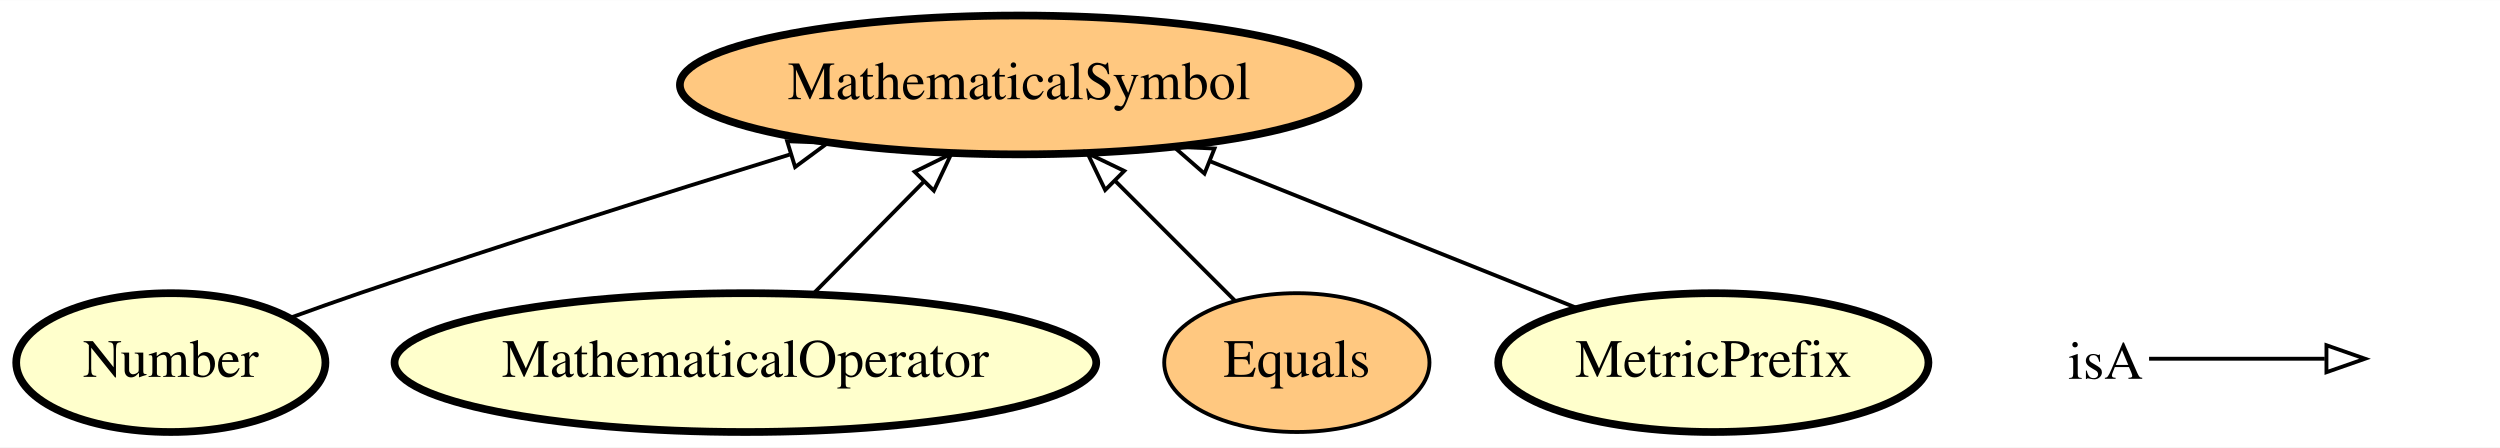
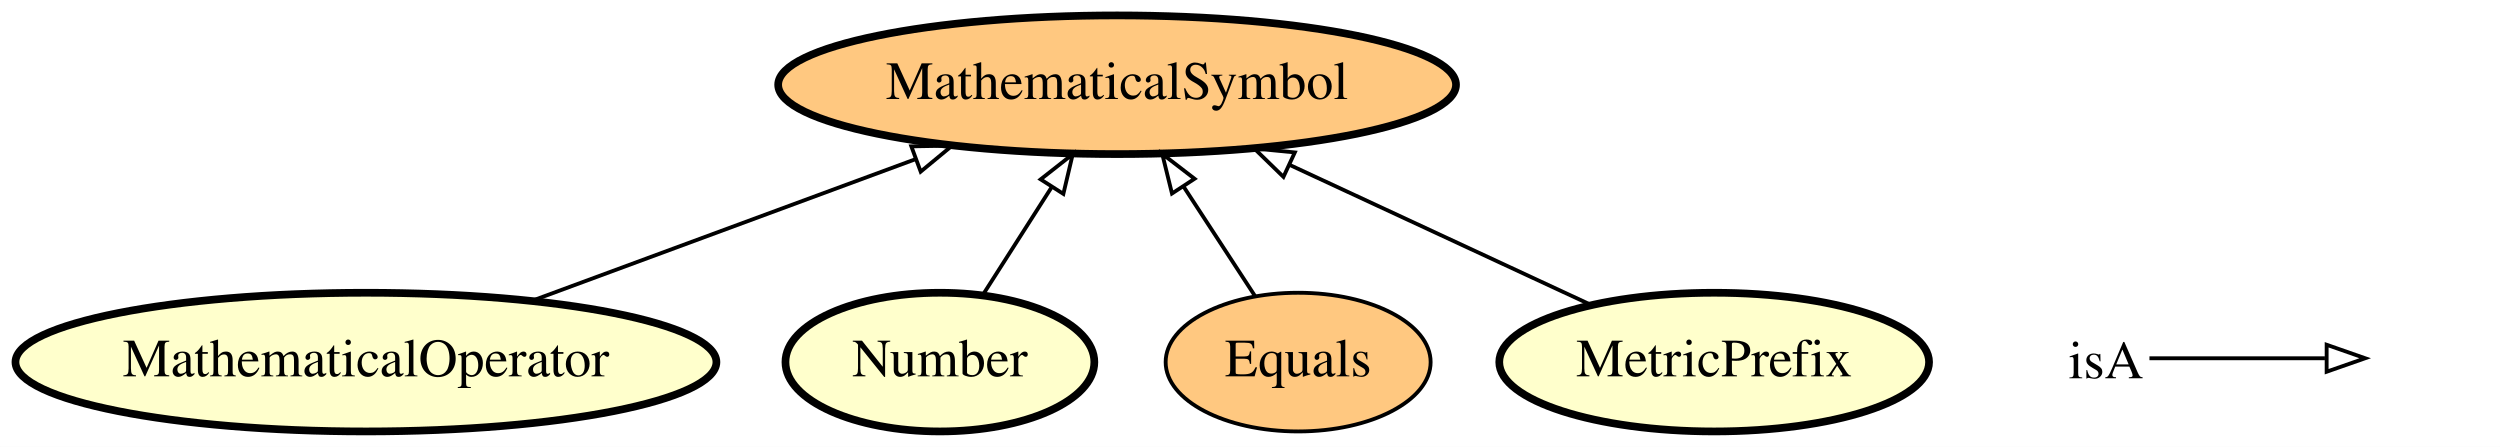
- <svg xmlns="http://www.w3.org/2000/svg" xmlns:xlink="http://www.w3.org/1999/xlink" width="648pt" height="116pt" viewBox="0.00 0.00 648.30 116.00">
+ <svg xmlns="http://www.w3.org/2000/svg" xmlns:xlink="http://www.w3.org/1999/xlink" width="649pt" height="116pt" viewBox="0.00 0.00 648.99 116.00">
  <g id="graph0" class="graph" transform="scale(1 1) rotate(0) translate(4 112)">
-     <polygon fill="#ffffff" stroke="transparent" points="-4,4 -4,-112 644.296,-112 644.296,4 -4,4" />
+     <polygon fill="#ffffff" stroke="transparent" points="-4,4 -4,-112 644.992,-112 644.992,4 -4,4" />
    <g id="node1" class="node">
      <g id="a_node1">
-         <a xlink:href="http://emmo.info/emmo/middle/math#EMMO_21f56795_ee72_4858_b571_11cfaa59c1a8" xlink:title="Number">
-           <ellipse fill="#ffffcc" stroke="#000000" stroke-width="2" cx="40.296" cy="-18" rx="40.094" ry="18" />
-           <text text-anchor="middle" x="40.296" y="-14.3" font-family="Times,serif" font-size="14.00" fill="#000000">Number</text>
+         <a xlink:href="http://emmo.info/emmo/top/math#EMMO_f6d0c26a_98b6_4cf8_8632_aa259131faaa" xlink:title="MathematicalOperator">
+           <ellipse fill="#ffffcc" stroke="#000000" stroke-width="2" cx="90.992" cy="-18" rx="90.984" ry="18" />
+           <text text-anchor="middle" x="90.992" y="-14.3" font-family="Times,serif" font-size="14.00" fill="#000000">MathematicalOperator</text>
        </a>
      </g>
    </g>
+     <g id="node3" class="node">
+       <g id="a_node3">
+         <a xlink:href="http://emmo.info/emmo/middle/math#EMMO_5be83f9c_a4ba_4b9a_be1a_5bfc6e891231" xlink:title="MathematicalSymbol">
+           <ellipse fill="#ffc880" stroke="#000000" stroke-width="2" cx="285.992" cy="-90" rx="87.985" ry="18" />
+           <text text-anchor="middle" x="285.992" y="-86.3" font-family="Times,serif" font-size="14.00" fill="#000000">MathematicalSymbol</text>
+         </a>
+       </g>
+     </g>
+     <g id="edge4" class="edge">
+       <path fill="none" stroke="#000000" d="M134.269,-33.979C163.656,-44.83 202.679,-59.238 233.79,-70.725" />
+       <polygon fill="none" stroke="#000000" points="232.579,-74.009 243.172,-74.19 235.003,-67.442 232.579,-74.009" />
+     </g>
    <g id="node2" class="node">
      <g id="a_node2">
-         <a xlink:href="http://emmo.info/emmo/middle/math#EMMO_5be83f9c_a4ba_4b9a_be1a_5bfc6e891231" xlink:title="MathematicalSymbol">
-           <ellipse fill="#ffc880" stroke="#000000" stroke-width="2" cx="260.296" cy="-90" rx="87.985" ry="18" />
-           <text text-anchor="middle" x="260.296" y="-86.3" font-family="Times,serif" font-size="14.00" fill="#000000">MathematicalSymbol</text>
+         <a xlink:href="http://emmo.info/emmo/middle/math#EMMO_21f56795_ee72_4858_b571_11cfaa59c1a8" xlink:title="Number">
+           <ellipse fill="#ffffcc" stroke="#000000" stroke-width="2" cx="239.992" cy="-18" rx="40.094" ry="18" />
+           <text text-anchor="middle" x="239.992" y="-14.3" font-family="Times,serif" font-size="14.00" fill="#000000">Number</text>
+         </a>
+       </g>
+     </g>
+     <g id="edge2" class="edge">
+       <path fill="none" stroke="#000000" d="M251.127,-35.429C256.487,-43.819 263.031,-54.061 268.995,-63.397" />
+       <polygon fill="none" stroke="#000000" points="266.145,-65.437 274.479,-71.979 272.044,-61.668 266.145,-65.437" />
+     </g>
+     <g id="node4" class="node">
+       <g id="a_node4">
+         <a xlink:href="http://emmo.info/emmo/top/math#EMMO_535d75a4_1972_40bc_88c6_ca566386934f" xlink:title="Equals">
+           <ellipse fill="#ffc880" stroke="#000000" cx="332.992" cy="-18" rx="34.394" ry="18" />
+           <text text-anchor="middle" x="332.992" y="-14.3" font-family="Times,serif" font-size="14.00" fill="#000000">Equals</text>
+         </a>
+       </g>
+     </g>
+     <g id="edge1" class="edge">
+       <path fill="none" stroke="#000000" d="M321.854,-35.063C316.284,-43.596 309.418,-54.112 303.191,-63.653" />
+       <polygon fill="none" stroke="#000000" points="300.242,-61.768 297.706,-72.055 306.103,-65.594 300.242,-61.768" />
+     </g>
+     <g id="node5" class="node">
+       <g id="a_node5">
+         <a xlink:href="http://emmo.info/emmo/middle/metrology#EMMO_7d2afa66_ae9e_4095_a9bf_421d0be401b6" xlink:title="MetricPrefix">
+           <ellipse fill="#ffffcc" stroke="#000000" stroke-width="2" cx="440.992" cy="-18" rx="55.79" ry="18" />
+           <text text-anchor="middle" x="440.992" y="-14.3" font-family="Times,serif" font-size="14.00" fill="#000000">MetricPrefix</text>
        </a>
      </g>
    </g>
    <g id="edge3" class="edge">
-       <path fill="none" stroke="#000000" d="M71.325,-29.643C77.273,-31.806 83.464,-34.009 89.296,-36 126.144,-48.578 167.8,-61.755 200.772,-71.942" />
-       <polygon fill="none" stroke="#000000" points="200.124,-75.405 210.711,-75.004 202.185,-68.715 200.124,-75.405" />
-     </g>
-     <g id="node3" class="node">
-       <g id="a_node3">
-         <a xlink:href="http://emmo.info/emmo/top/math#EMMO_f6d0c26a_98b6_4cf8_8632_aa259131faaa" xlink:title="MathematicalOperator">
-           <ellipse fill="#ffffcc" stroke="#000000" stroke-width="2" cx="189.296" cy="-18" rx="90.984" ry="18" />
-           <text text-anchor="middle" x="189.296" y="-14.3" font-family="Times,serif" font-size="14.00" fill="#000000">MathematicalOperator</text>
-         </a>
-       </g>
-     </g>
-     <g id="edge2" class="edge">
-       <path fill="none" stroke="#000000" d="M206.847,-35.798C215.466,-44.538 226.001,-55.221 235.432,-64.786" />
-       <polygon fill="none" stroke="#000000" points="233.188,-67.495 242.702,-72.157 238.172,-62.58 233.188,-67.495" />
-     </g>
-     <g id="node4" class="node">
-       <g id="a_node4">
-         <a xlink:href="http://emmo.info/emmo/top/math#EMMO_535d75a4_1972_40bc_88c6_ca566386934f" xlink:title="Equals">
-           <ellipse fill="#ffc880" stroke="#000000" cx="332.296" cy="-18" rx="34.394" ry="18" />
-           <text text-anchor="middle" x="332.296" y="-14.3" font-family="Times,serif" font-size="14.00" fill="#000000">Equals</text>
-         </a>
-       </g>
-     </g>
-     <g id="edge4" class="edge">
-       <path fill="none" stroke="#000000" d="M316.317,-33.979C307.183,-43.114 295.527,-54.77 285.215,-65.082" />
-       <polygon fill="none" stroke="#000000" points="282.595,-62.752 277.999,-72.297 287.545,-67.701 282.595,-62.752" />
-     </g>
-     <g id="node5" class="node">
-       <g id="a_node5">
-         <a xlink:href="http://emmo.info/emmo/middle/metrology#EMMO_7d2afa66_ae9e_4095_a9bf_421d0be401b6" xlink:title="MetricPrefix">
-           <ellipse fill="#ffffcc" stroke="#000000" stroke-width="2" cx="440.296" cy="-18" rx="55.79" ry="18" />
-           <text text-anchor="middle" x="440.296" y="-14.3" font-family="Times,serif" font-size="14.00" fill="#000000">MetricPrefix</text>
-         </a>
-       </g>
-     </g>
-     <g id="edge1" class="edge">
-       <path fill="none" stroke="#000000" d="M405.163,-32.053C378.021,-42.91 340.113,-58.073 309.883,-70.165" />
-       <polygon fill="none" stroke="#000000" points="308.346,-67.01 300.361,-73.974 310.946,-73.51 308.346,-67.01" />
+       <path fill="none" stroke="#000000" d="M408.876,-32.918C386.31,-43.401 355.817,-57.565 330.853,-69.161" />
+       <polygon fill="none" stroke="#000000" points="329.179,-66.08 321.584,-73.467 332.128,-72.428 329.179,-66.08" />
    </g>
    <g id="node6" class="node">
-       <text text-anchor="start" x="532.296" y="-13.8" font-family="Times,serif" font-size="14.00" fill="#000000">isA</text>
+       <text text-anchor="start" x="532.992" y="-13.8" font-family="Times,serif" font-size="14.00" fill="#000000">isA</text>
    </g>
    <g id="node7" class="node">
-       <text text-anchor="start" x="611.296" y="-13.8" font-family="Times,serif" font-size="14.00" fill="#000000"> </text>
+       <text text-anchor="start" x="611.992" y="-13.8" font-family="Times,serif" font-size="14.00" fill="#000000"> </text>
    </g>
    <g id="edge5" class="edge">
-       <path fill="none" stroke="#000000" d="M553.296,-19C574.296,-19 582.007,-19 598.855,-19" />
-       <polygon fill="none" stroke="#000000" points="599.297,-22.5 609.296,-19 599.296,-15.5 599.297,-22.5" />
+       <path fill="none" stroke="#000000" d="M553.992,-19C574.992,-19 582.703,-19 599.55,-19" />
+       <polygon fill="none" stroke="#000000" points="599.992,-22.5 609.992,-19 599.992,-15.5 599.992,-22.5" />
    </g>
  </g>
</svg>
